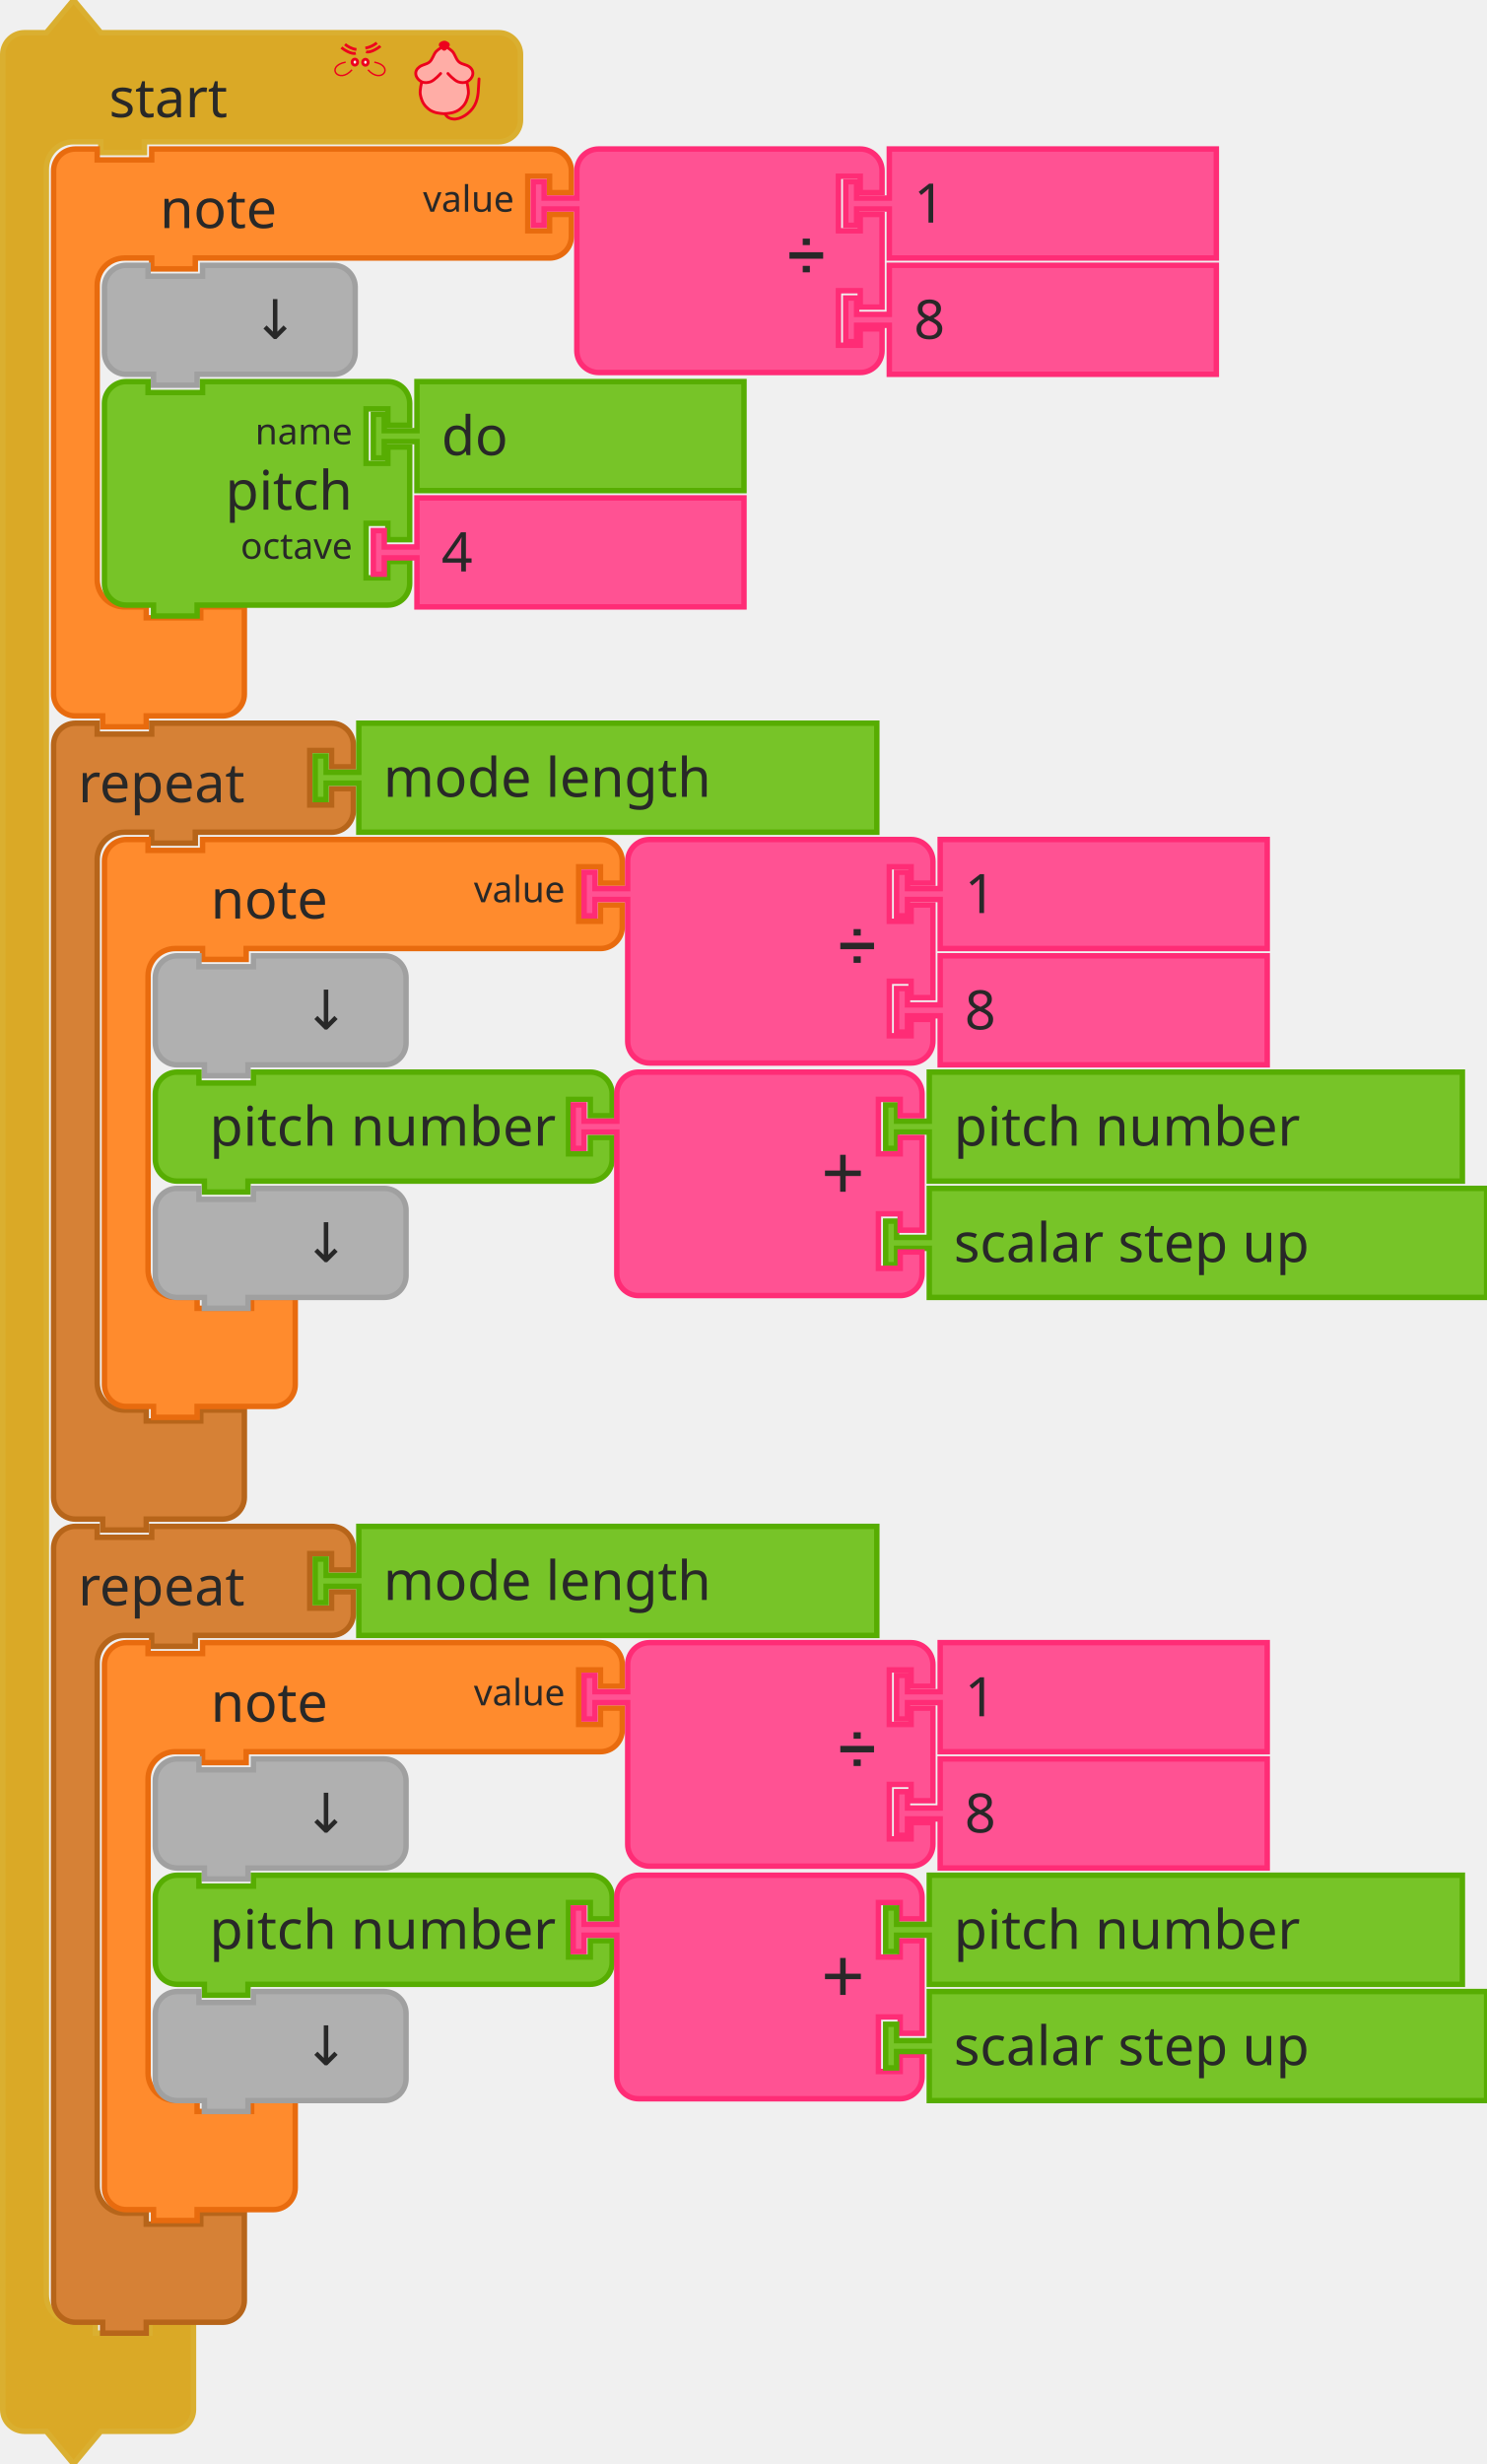
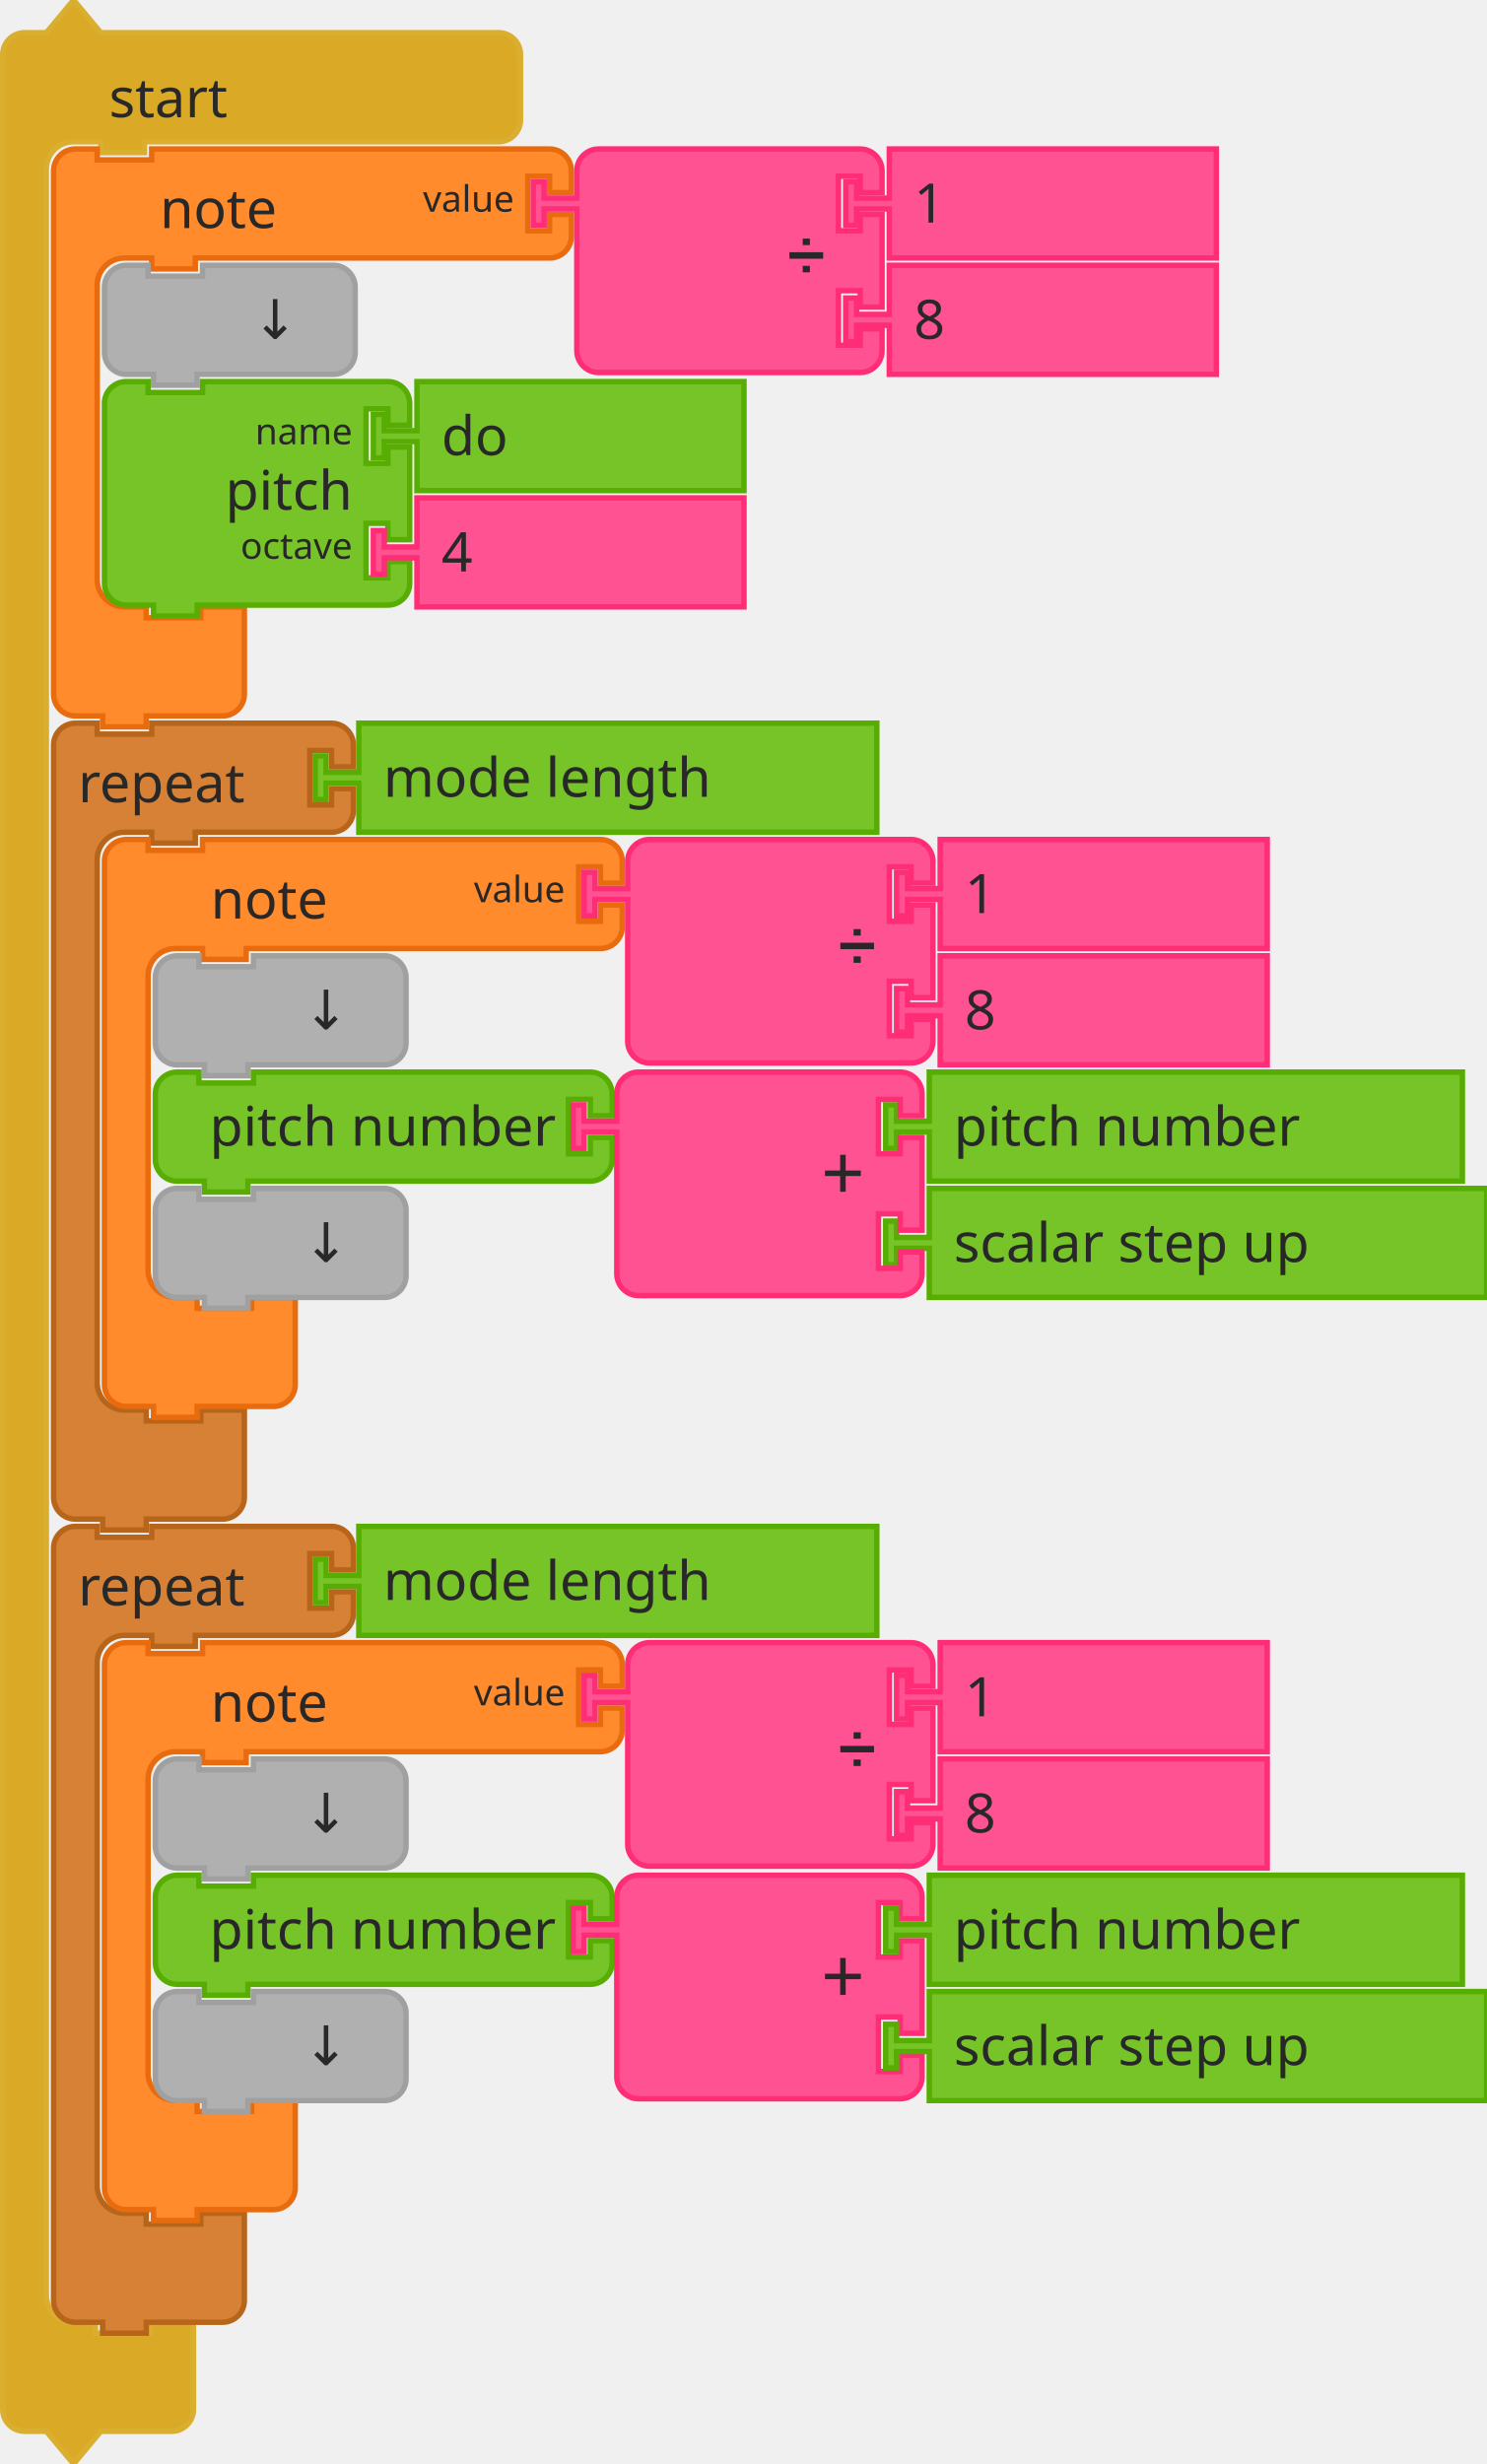
<svg xmlns="http://www.w3.org/2000/svg" width="409" height="678" version="1.1" id="svg9193">
  <defs id="defs9197" />
  <rect id="backgroundrect" width="100%" height="100%" x="0" y="0" fill="none" stroke="none" />
  <g class="currentLayer" style="" id="g9191">
    <g id="svg_1" class="">
      <g id="svg_2">
        <g transform="translate(218,1) scale(1.5) " id="svg_3">
          <path d="m-144.833,13.333 L-144.833,9.333 A4,4 90 0 1 -140.833,5.333 L-136.833,5.333 L-131.833,-0.667 L-126.833,5.333 L-117.833,5.333 L-57.833,5.333 L-53.833,5.333 A4,4 90 0 1 -49.833,9.333 L-49.833,13.333 L-49.833,17.333 L-49.833,21.333 A4,4 90 0 1 -53.833,25.333 L-57.833,25.333 L-117.833,25.333 L-118.833,25.333 L-118.833,27.333 L-126.833,27.333 L-126.833,25.333 L-127.833,25.333 L-131.833,25.333 A5,5 90 0 0 -136.833,30.333 L-136.833,34.333 L-136.833,38.333 L-136.833,416.333 L-136.833,420.333 A5,5 90 0 0 -131.833,425.333 L-127.833,425.333 L-127.833,427.333 L-117.833,427.333 L-117.833,425.333 L-109.833,425.333 L-109.833,431.333 L-109.833,437.333 L-109.833,441.333 A4,4 90 0 1 -113.833,445.333 L-117.833,445.333 L-126.833,445.333 L-131.833,451.333 L-136.833,445.333 L-140.833,445.333 A4,4 90 0 1 -144.833,441.333 L-144.833,437.333 z" style="fill:#DAA926;fill-opacity:1;stroke:#DAAF30;stroke-width:1;stroke-linecap:round;stroke-opacity:1;" id="svg_4" />
          <text style="font-size:10px;fill:#282828;font-family:sans-serif;text-anchor:start" id="svg_5" y="-1.167" x="-145.333">
            <tspan x="-125.333" y="20.833" id="svg_6">start</tspan>
          </text>
        </g>
      </g>
-       <g transform="translate(328,13) scale(0.4) " id="svg_14">
-         <g style="fill:#ffada6;stroke:#ed001d;stroke-width:2;stroke-miterlimit:4;stroke-dasharray:none" id="g3586">
-           <path style="fill:#ffada6;stroke:none;stroke-width:1px;stroke-linecap:butt;stroke-linejoin:miter;stroke-opacity:1" id="path4725" d="m-513.812,1.5 c0,0 -1.255,-1 -2,-1 c-1.491,0 -2.946,0.946 -4,2 c-1.581,1.581 -1.693,4.186 -3,6 c-0.827,1.147 -1.853,2.173 -3,3 c-1.814,1.307 -4.419,1.419 -6,3 c-1.054,1.054 -2,2.509 -2,4 c0,1.491 1.177,3.54 2,4 c2.595,1.45 0.837,0.649 2,2 c0,0 -1.04,3.301 -1,5 c0.065,2.748 2,7 2,8 c0,1 3.622,4.469 6,6 c2.395,1.542 5.324,2.059 8.165,2.258 c3.066,0.215 5.976,-0.356 8.67,-1.835 c1.653,-0.907 3.02,-1.925 4.165,-3.423 c1.631,-2.136 3.31,-4.403 4,-7 c0.428,-1.611 0.204,-3.346 0,-5 c-0.168,-1.364 -1.272,-2.653 -1,-4 c0.33,-1.634 2.32,-2.478 3,-4 c0.694,-1.552 1.688,-3.446 1,-5 c-0.786,-1.777 -3.358,-1.961 -5,-3 c-1.016,-0.643 -2.106,-1.197 -3,-2 c-1.936,-1.74 -3.442,-3.914 -5,-6 c-0.719,-0.963 -1.045,-2.27 -2,-3 c-0.838,-0.64 -1.974,-1.242 -3,-1 c-0.459,0.108 -1,1 -1,1 " />
-           <path d="m-498.79,23.782 c0,0 1.464,5.739 1.001,8.584 c-0.503,3.094 -1.734,6.32 -4.004,8.584 c-2.062,2.056 -3.207,2.828 -6.007,3.815 c-1.29,0.455 -4.974,0.954 -6.514,0.954 c-1.541,0 -5.224,-0.499 -6.514,-0.954 c-2.799,-0.987 -3.945,-1.759 -6.007,-3.815 c-2.271,-2.264 -3.501,-5.49 -4.004,-8.584 c-0.463,-2.845 1.001,-8.584 1.001,-8.584 M-516.824,18.059 c0,0 -4.122,4.706 -7.008,5.723 c-1.878,0.662 -4.202,0.826 -6.007,0 c-1.926,-0.882 -3.584,-2.773 -4.004,-4.769 c-0.478,-2.269 0.559,-4.124 2.47,-5.529 c2.067,-1.52 4.598,-1.663 6.539,-3.055 c2.515,-1.804 2.912,-5.39 5.005,-7.63 c1.421,-1.521 5.513,-3.815 5.513,-3.815 c0,0 4.092,2.294 5.513,3.815 c2.093,2.24 2.49,5.826 5.005,7.63 c1.941,1.392 4.539,1.466 6.606,2.927 c1.937,1.37 2.882,3.387 2.404,5.656 c-0.421,1.996 -2.079,3.887 -4.004,4.769 c-1.805,0.826 -4.129,0.662 -6.007,0 c-2.885,-1.017 -7.008,-5.723 -7.008,-5.723 " id="path4505-6" style="fill:none;stroke:#ed001d;stroke-width:1.954;stroke-linecap:round;stroke-linejoin:miter;stroke-miterlimit:4;stroke-dasharray:none;stroke-opacity:1" />
-           <g id="g4565" style="fill:none;stroke:#ed001d;stroke-opacity:1">
-             <g id="g4553" style="fill:none;stroke:#ed001d;stroke-opacity:1">
-               <path d="M-575.228,4.139 C-578.423,5.028 -583.624,1.5 -585.103,0.211 " id="path3411-7" style="fill:none;fill-rule:evenodd;stroke:#ed001d;stroke-width:1.932;stroke-linecap:butt;stroke-linejoin:miter;stroke-miterlimit:4;stroke-dasharray:none;stroke-opacity:1" />
-               <path d="M-574.76,1.53 C-578.101,1.099 -580.931,-0.639 -582.634,-2.033 " id="path3413-5" style="fill:none;fill-rule:evenodd;stroke:#ed001d;stroke-width:1.932;stroke-linecap:butt;stroke-linejoin:miter;stroke-miterlimit:4;stroke-dasharray:none;stroke-opacity:1" />
-             </g>
-             <g id="g4557" style="fill:none;stroke:#ed001d;stroke-opacity:1">
-               <path d="m-568.146,3.139 c3.195,0.889 8.396,-2.64 9.874,-3.929 " id="path3411-3" style="fill:none;fill-rule:evenodd;stroke:#ed001d;stroke-width:1.932;stroke-linecap:butt;stroke-linejoin:miter;stroke-miterlimit:4;stroke-dasharray:none;stroke-opacity:1" />
-               <path d="m-568.614,0.53 c3.341,-0.431 6.171,-2.168 7.873,-3.563 " id="path3413-56" style="fill:none;fill-rule:evenodd;stroke:#ed001d;stroke-width:1.932;stroke-linecap:butt;stroke-linejoin:miter;stroke-miterlimit:4;stroke-dasharray:none;stroke-opacity:1" />
-             </g>
-           </g>
-           <g id="g4636" style="fill:#ffffff;stroke:#ed001d;stroke-opacity:1;fill-opacity:0.941">
-             <ellipse cx="-575.837" cy="10.238" id="circle3409-2" rx="1.885" ry="2.067" style="fill:#ffffff;fill-rule:evenodd;stroke:#ed001d;stroke-width:2;stroke-linecap:butt;stroke-linejoin:miter;stroke-miterlimit:4;stroke-dasharray:none;stroke-opacity:1;fill-opacity:0.941" />
-             <ellipse cx="-568.593" cy="10.324" id="ellipse4229-9" rx="1.885" ry="2.067" style="fill:#ffffff;fill-rule:evenodd;stroke:#ed001d;stroke-width:2;stroke-linecap:butt;stroke-linejoin:miter;stroke-miterlimit:4;stroke-dasharray:none;stroke-opacity:1;fill-opacity:0.941" />
-           </g>
-           <g id="g4632" style="fill:none;stroke:#ed001d;stroke-opacity:1">
-             <path d="m-582.187,10.25 c-14.34,2.75 -4.81,15.672 4.375,5.25 " id="path4303-1" style="fill:none;fill-rule:evenodd;stroke:#ed001d;stroke-width:1px;stroke-linecap:butt;stroke-linejoin:miter;stroke-miterlimit:4;stroke-dasharray:none;stroke-opacity:1" />
-             <path d="m-562.437,10.25 c14.34,2.75 4.81,15.672 -4.375,5.25 " id="path4303-1-2" style="fill:none;fill-rule:evenodd;stroke:#ed001d;stroke-width:1px;stroke-linecap:butt;stroke-linejoin:miter;stroke-miterlimit:4;stroke-dasharray:none;stroke-opacity:1" />
-           </g>
-           <path d="m-511.872,-1.016 c-1.385,1.314 -1.986,2.379 -2.46,2.379 c-0.663,0 -1.273,-1.065 -2.46,-2.379 c-0.973,-1.077 1.101,-2.379 2.46,-2.379 c1.359,0 3.533,1.361 2.46,2.379 z" id="path4227-7" style="fill:#ed001d;fill-rule:evenodd;stroke:#ed001d;stroke-width:2.164;stroke-linecap:butt;stroke-linejoin:miter;stroke-miterlimit:4;stroke-dasharray:none;stroke-opacity:1;fill-opacity:1" />
-           <path style="fill:none;stroke:#ed001d;stroke-width:1.954;stroke-linecap:round;stroke-linejoin:miter;stroke-miterlimit:4;stroke-dasharray:none;stroke-opacity:1" id="path4653" d="m-513.698,45.711 c0,0 0.723,3.124 5.5,3.67 c4.777,0.546 11.785,-3.779 14.788,-9.501 c3.003,-5.723 2.403,-11.491 3.003,-18.121 " />
-         </g>
-       </g>
    </g>
    <g id="svg_15" class="">
      <g id="svg_16">
        <g transform="translate(232,42) scale(1.5) " id="svg_17">
          <path d="m-144.833,7.333 L-144.833,3.333 A4,4 90 0 1 -140.833,-0.667 L-136.833,-0.667 L-136.833,1.333 L-126.833,1.333 L-126.833,-0.667 L-117.833,-0.667 L-57.833,-0.667 L-53.833,-0.667 A4,4 90 0 1 -49.833,3.333 L-49.833,7.333 L-53.833,7.333 L-53.833,4.333 L-57.833,4.333 L-57.833,14.333 L-53.833,14.333 L-53.833,11.333 L-49.833,11.333 L-49.833,15.333 A4,4 90 0 1 -53.833,19.333 L-57.833,19.333 L-117.833,19.333 L-118.833,19.333 L-118.833,21.333 L-126.833,21.333 L-126.833,19.333 L-127.833,19.333 L-131.833,19.333 A5,5 90 0 0 -136.833,24.333 L-136.833,28.333 L-136.833,32.333 L-136.833,74.333 L-136.833,78.333 A5,5 90 0 0 -131.833,83.333 L-127.833,83.333 L-127.833,85.333 L-117.833,85.333 L-117.833,83.333 L-109.833,83.333 L-109.833,89.333 L-109.833,95.333 L-109.833,99.333 A4,4 90 0 1 -113.833,103.333 L-117.833,103.333 L-126.833,103.333 L-127.833,103.333 L-127.833,105.333 L-135.833,105.333 L-135.833,103.333 L-136.833,103.333 L-140.833,103.333 A4,4 90 0 1 -144.833,99.333 L-144.833,95.333 z" style="fill:#FF8B2D;fill-opacity:1;stroke:#E86B0E;stroke-width:1;stroke-linecap:round;stroke-opacity:1;" id="svg_18" />
          <text style="font-size:10px;fill:#282828;font-family:sans-serif;text-anchor:start" id="svg_19" y="-1.167" x="-145.333">
            <tspan x="-125.333" y="13.833" id="svg_20">note</tspan>
          </text>
          <text style="font-size:6.667px;fill:#282828;font-family:sans-serif;text-anchor:end" id="svg_21" y="-1.167" x="-145.333">
            <tspan x="-60.333" y="10.833" id="svg_22">value</tspan>
          </text>
        </g>
      </g>
    </g>
    <g id="svg_30" class="">
      <g transform="translate(364,42) scale(1.5) " id="svg_31">
        <path d="m-136.833,7.333 L-136.833,3.333 A4,4 90 0 1 -132.833,-0.667 L-128.833,-0.667 L-118.833,-0.667 L-88.833,-0.667 L-84.833,-0.667 A4,4 90 0 1 -80.833,3.333 L-80.833,7.333 L-84.833,7.333 L-84.833,4.333 L-88.833,4.333 L-88.833,14.333 L-84.833,14.333 L-84.833,11.333 L-80.833,11.333 L-80.833,28.333 L-84.833,28.333 L-84.833,25.333 L-88.833,25.333 L-88.833,35.333 L-84.833,35.333 L-84.833,32.333 L-80.833,32.333 L-80.833,36.333 A4,4 90 0 1 -84.833,40.333 L-88.833,40.333 L-118.833,40.333 L-128.833,40.333 L-132.833,40.333 A4,4 90 0 1 -136.833,36.333 L-136.833,32.333 L-136.833,11.333 L-136.833,10.333 L-142.833,10.333 L-142.833,13.333 L-144.833,13.333 L-144.833,5.333 L-142.833,5.333 L-142.833,8.333 L-136.833,8.333 L-136.833,7.333 z" style="fill:#FF5293;fill-opacity:1;stroke:#FF2C76;stroke-width:1;stroke-linecap:round;stroke-opacity:1;" id="svg_32" />
        <text style="font-size:9px;fill:#282828;font-family:sans-serif;text-anchor:end" id="svg_33" y="-1.167" x="-145.333">
          <tspan x="-91.333" y="21.833" id="svg_34">➗</tspan>
        </text>
        <text style="font-size:6px;fill:#282828;font-family:sans-serif;text-anchor:end" id="svg_35" y="-1.167" x="-145.333" />
        <text style="font-size:6px;fill:#282828;font-family:sans-serif;text-anchor:end" id="svg_37" y="-1.167" x="-145.333" />
      </g>
    </g>
    <g id="svg_39" class="">
      <g transform="translate(450,42) scale(1.5) " id="svg_40">
        <path d="m-136.833,-0.667 L-76.833,-0.667 L-76.833,19.333 L-136.833,19.333 L-136.833,11.333 L-136.833,10.333 L-142.833,10.333 L-142.833,13.333 L-144.833,13.333 L-144.833,5.333 L-142.833,5.333 L-142.833,8.333 L-136.833,8.333 L-136.833,7.333 z" style="fill:#FF5293;fill-opacity:1;stroke:#FF2C76;stroke-width:1;stroke-linecap:round;stroke-opacity:1;" id="svg_41" />
        <text style="font-size:10px;fill:#282828;font-family:sans-serif;text-anchor:start" id="svg_42" y="-1.167" x="-145.333">
          <tspan x="-132.333" y="12.833" id="svg_43">1</tspan>
        </text>
      </g>
    </g>
    <g id="svg_44" class="">
      <g transform="translate(450,74) scale(1.5) " id="svg_45">
        <path d="m-136.833,-0.667 L-76.833,-0.667 L-76.833,19.333 L-136.833,19.333 L-136.833,11.333 L-136.833,10.333 L-142.833,10.333 L-142.833,13.333 L-144.833,13.333 L-144.833,5.333 L-142.833,5.333 L-142.833,8.333 L-136.833,8.333 L-136.833,7.333 z" style="fill:#FF5293;fill-opacity:1;stroke:#FF2C76;stroke-width:1;stroke-linecap:round;stroke-opacity:1;" id="svg_46" />
        <text style="font-size:10px;fill:#282828;font-family:sans-serif;text-anchor:start" id="svg_47" y="-1.167" x="-145.333">
          <tspan x="-132.333" y="12.833" id="svg_48">8</tspan>
        </text>
      </g>
    </g>
    <g id="svg_49" class="">
      <g transform="translate(246,74) scale(1.5) " id="svg_50">
        <path d="m-144.833,7.333 L-144.833,3.333 A4,4 90 0 1 -140.833,-0.667 L-136.833,-0.667 L-136.833,1.333 L-126.833,1.333 L-126.833,-0.667 L-106.833,-0.667 L-102.833,-0.667 A4,4 90 0 1 -98.833,3.333 L-98.833,7.333 L-98.833,11.333 L-98.833,15.333 A4,4 90 0 1 -102.833,19.333 L-106.833,19.333 L-126.833,19.333 L-127.833,19.333 L-127.833,21.333 L-135.833,21.333 L-135.833,19.333 L-136.833,19.333 L-140.833,19.333 A4,4 90 0 1 -144.833,15.333 L-144.833,11.333 z" style="fill:#B0B0B0;fill-opacity:1;stroke:#A0A0A0;stroke-width:1;stroke-linecap:round;stroke-opacity:1;" id="svg_51" />
        <text style="font-size:10px;fill:#282828;font-family:sans-serif;text-anchor:end" id="svg_52" y="-1.167" x="-145.333">
          <tspan x="-109.333" y="12.833" id="svg_53">↓</tspan>
        </text>
      </g>
    </g>
    <g id="svg_54" class="">
      <g transform="translate(246,106) scale(1.5) " id="svg_55">
        <path d="m-144.833,7.333 L-144.833,3.333 A4,4 90 0 1 -140.833,-0.667 L-136.833,-0.667 L-136.833,1.333 L-126.833,1.333 L-126.833,-0.667 L-96.833,-0.667 L-92.833,-0.667 A4,4 90 0 1 -88.833,3.333 L-88.833,7.333 L-92.833,7.333 L-92.833,4.333 L-96.833,4.333 L-96.833,14.333 L-92.833,14.333 L-92.833,11.333 L-88.833,11.333 L-88.833,28.333 L-92.833,28.333 L-92.833,25.333 L-96.833,25.333 L-96.833,35.333 L-92.833,35.333 L-92.833,32.333 L-88.833,32.333 L-88.833,36.333 A4,4 90 0 1 -92.833,40.333 L-96.833,40.333 L-126.833,40.333 L-127.833,40.333 L-127.833,42.333 L-135.833,42.333 L-135.833,40.333 L-136.833,40.333 L-140.833,40.333 A4,4 90 0 1 -144.833,36.333 L-144.833,32.333 L-144.833,11.333 L-144.833,7.333 z" style="fill:#77C428;fill-opacity:1;stroke:#57AD02;stroke-width:1;stroke-linecap:round;stroke-opacity:1;" id="svg_56" />
        <text style="font-size:10px;fill:#282828;font-family:sans-serif;text-anchor:end" id="svg_57" y="-1.167" x="-145.333">
          <tspan x="-99.333" y="22.833" id="svg_58">pitch</tspan>
        </text>
        <text style="font-size:6.667px;fill:#282828;font-family:sans-serif;text-anchor:end" id="svg_59" y="-1.167" x="-145.333">
          <tspan x="-99.333" y="10.833" id="svg_60">name</tspan>
        </text>
        <text style="font-size:6.667px;fill:#282828;font-family:sans-serif;text-anchor:end" id="svg_61" y="-1.167" x="-145.333">
          <tspan x="-99.333" y="31.833" id="svg_62">octave</tspan>
        </text>
      </g>
    </g>
    <g id="svg_63" class="">
      <g transform="translate(320,106) scale(1.5) " id="svg_64">
        <path d="m-136.833,-0.667 L-76.833,-0.667 L-76.833,19.333 L-136.833,19.333 L-136.833,11.333 L-136.833,10.333 L-142.833,10.333 L-142.833,13.333 L-144.833,13.333 L-144.833,5.333 L-142.833,5.333 L-142.833,8.333 L-136.833,8.333 L-136.833,7.333 z" style="fill:#77C428;fill-opacity:1;stroke:#57AD02;stroke-width:1;stroke-linecap:round;stroke-opacity:1;" id="svg_65" />
        <text style="font-size:10px;fill:#282828;font-family:sans-serif;text-anchor:start" id="svg_66" y="-1.167" x="-145.333">
          <tspan x="-132.333" y="12.833" id="svg_67">do</tspan>
        </text>
      </g>
    </g>
    <g id="svg_68" class="">
      <g transform="translate(320,138) scale(1.5) " id="svg_69">
        <path d="m-136.833,-0.667 L-76.833,-0.667 L-76.833,19.333 L-136.833,19.333 L-136.833,11.333 L-136.833,10.333 L-142.833,10.333 L-142.833,13.333 L-144.833,13.333 L-144.833,5.333 L-142.833,5.333 L-142.833,8.333 L-136.833,8.333 L-136.833,7.333 z" style="fill:#FF5293;fill-opacity:1;stroke:#FF2C76;stroke-width:1;stroke-linecap:round;stroke-opacity:1;" id="svg_70" />
        <text style="font-size:10px;fill:#282828;font-family:sans-serif;text-anchor:start" id="svg_71" y="-1.167" x="-145.333">
          <tspan x="-132.333" y="12.833" id="svg_72">4</tspan>
        </text>
      </g>
    </g>
    <g id="svg_73" class="">
      <g transform="translate(232,200) scale(1.5) " id="svg_74">
        <path d="m-144.833,7.333 L-144.833,3.333 A4,4 90 0 1 -140.833,-0.667 L-136.833,-0.667 L-136.833,1.333 L-126.833,1.333 L-126.833,-0.667 L-117.833,-0.667 L-97.833,-0.667 L-93.833,-0.667 A4,4 90 0 1 -89.833,3.333 L-89.833,7.333 L-93.833,7.333 L-93.833,4.333 L-97.833,4.333 L-97.833,14.333 L-93.833,14.333 L-93.833,11.333 L-89.833,11.333 L-89.833,15.333 A4,4 90 0 1 -93.833,19.333 L-97.833,19.333 L-117.833,19.333 L-118.833,19.333 L-118.833,21.333 L-126.833,21.333 L-126.833,19.333 L-127.833,19.333 L-131.833,19.333 A5,5 90 0 0 -136.833,24.333 L-136.833,28.333 L-136.833,32.333 L-136.833,116.333 L-136.833,120.333 A5,5 90 0 0 -131.833,125.333 L-127.833,125.333 L-127.833,127.333 L-117.833,127.333 L-117.833,125.333 L-109.833,125.333 L-109.833,131.333 L-109.833,137.333 L-109.833,141.333 A4,4 90 0 1 -113.833,145.333 L-117.833,145.333 L-126.833,145.333 L-127.833,145.333 L-127.833,147.333 L-135.833,147.333 L-135.833,145.333 L-136.833,145.333 L-140.833,145.333 A4,4 90 0 1 -144.833,141.333 L-144.833,137.333 z" style="fill:#D68136;fill-opacity:1;stroke:#B7651A;stroke-width:1;stroke-linecap:round;stroke-opacity:1;" id="svg_75" />
        <text style="font-size:10px;fill:#282828;font-family:sans-serif;text-anchor:start" id="svg_76" y="-1.167" x="-145.333">
          <tspan x="-140.333" y="13.833" id="svg_77">repeat</tspan>
        </text>
        <text style="font-size:6.667px;fill:#282828;font-family:sans-serif;text-anchor:end" id="svg_78" y="-1.167" x="-145.333" />
      </g>
    </g>
    <g id="svg_80" class="">
      <g id="svg_81">
        <g transform="translate(246,232) scale(1.5) " id="svg_82">
          <path d="m-144.833,7.333 L-144.833,3.333 A4,4 90 0 1 -140.833,-0.667 L-136.833,-0.667 L-136.833,1.333 L-126.833,1.333 L-126.833,-0.667 L-117.833,-0.667 L-57.833,-0.667 L-53.833,-0.667 A4,4 90 0 1 -49.833,3.333 L-49.833,7.333 L-53.833,7.333 L-53.833,4.333 L-57.833,4.333 L-57.833,14.333 L-53.833,14.333 L-53.833,11.333 L-49.833,11.333 L-49.833,15.333 A4,4 90 0 1 -53.833,19.333 L-57.833,19.333 L-117.833,19.333 L-118.833,19.333 L-118.833,21.333 L-126.833,21.333 L-126.833,19.333 L-127.833,19.333 L-131.833,19.333 A5,5 90 0 0 -136.833,24.333 L-136.833,28.333 L-136.833,32.333 L-136.833,74.333 L-136.833,78.333 A5,5 90 0 0 -131.833,83.333 L-127.833,83.333 L-127.833,85.333 L-117.833,85.333 L-117.833,83.333 L-109.833,83.333 L-109.833,89.333 L-109.833,95.333 L-109.833,99.333 A4,4 90 0 1 -113.833,103.333 L-117.833,103.333 L-126.833,103.333 L-127.833,103.333 L-127.833,105.333 L-135.833,105.333 L-135.833,103.333 L-136.833,103.333 L-140.833,103.333 A4,4 90 0 1 -144.833,99.333 L-144.833,95.333 z" style="fill:#FF8B2D;fill-opacity:1;stroke:#E86B0E;stroke-width:1;stroke-linecap:round;stroke-opacity:1;" id="svg_83" />
          <text style="font-size:10px;fill:#282828;font-family:sans-serif;text-anchor:start" id="svg_84" y="-1.167" x="-145.333">
            <tspan x="-125.333" y="13.833" id="svg_85">note</tspan>
          </text>
          <text style="font-size:6.667px;fill:#282828;font-family:sans-serif;text-anchor:end" id="svg_86" y="-1.167" x="-145.333">
            <tspan x="-60.333" y="10.833" id="svg_87">value</tspan>
          </text>
        </g>
      </g>
    </g>
    <g id="svg_95" class="">
      <g transform="translate(378,232) scale(1.5) " id="svg_96">
        <path d="m-136.833,7.333 L-136.833,3.333 A4,4 90 0 1 -132.833,-0.667 L-128.833,-0.667 L-118.833,-0.667 L-88.833,-0.667 L-84.833,-0.667 A4,4 90 0 1 -80.833,3.333 L-80.833,7.333 L-84.833,7.333 L-84.833,4.333 L-88.833,4.333 L-88.833,14.333 L-84.833,14.333 L-84.833,11.333 L-80.833,11.333 L-80.833,28.333 L-84.833,28.333 L-84.833,25.333 L-88.833,25.333 L-88.833,35.333 L-84.833,35.333 L-84.833,32.333 L-80.833,32.333 L-80.833,36.333 A4,4 90 0 1 -84.833,40.333 L-88.833,40.333 L-118.833,40.333 L-128.833,40.333 L-132.833,40.333 A4,4 90 0 1 -136.833,36.333 L-136.833,32.333 L-136.833,11.333 L-136.833,10.333 L-142.833,10.333 L-142.833,13.333 L-144.833,13.333 L-144.833,5.333 L-142.833,5.333 L-142.833,8.333 L-136.833,8.333 L-136.833,7.333 z" style="fill:#FF5293;fill-opacity:1;stroke:#FF2C76;stroke-width:1;stroke-linecap:round;stroke-opacity:1;" id="svg_97" />
        <text style="font-size:9px;fill:#282828;font-family:sans-serif;text-anchor:end" id="svg_98" y="-1.167" x="-145.333">
          <tspan x="-91.333" y="21.833" id="svg_99">➗</tspan>
        </text>
        <text style="font-size:6px;fill:#282828;font-family:sans-serif;text-anchor:end" id="svg_100" y="-1.167" x="-145.333" />
        <text style="font-size:6px;fill:#282828;font-family:sans-serif;text-anchor:end" id="svg_102" y="-1.167" x="-145.333" />
      </g>
    </g>
    <g id="svg_104" class="">
      <g transform="translate(464,232) scale(1.5) " id="svg_105">
        <path d="m-136.833,-0.667 L-76.833,-0.667 L-76.833,19.333 L-136.833,19.333 L-136.833,11.333 L-136.833,10.333 L-142.833,10.333 L-142.833,13.333 L-144.833,13.333 L-144.833,5.333 L-142.833,5.333 L-142.833,8.333 L-136.833,8.333 L-136.833,7.333 z" style="fill:#FF5293;fill-opacity:1;stroke:#FF2C76;stroke-width:1;stroke-linecap:round;stroke-opacity:1;" id="svg_106" />
        <text style="font-size:10px;fill:#282828;font-family:sans-serif;text-anchor:start" id="svg_107" y="-1.167" x="-145.333">
          <tspan x="-132.333" y="12.833" id="svg_108">1</tspan>
        </text>
      </g>
    </g>
    <g id="svg_109" class="">
      <g transform="translate(464,264) scale(1.5) " id="svg_110">
        <path d="m-136.833,-0.667 L-76.833,-0.667 L-76.833,19.333 L-136.833,19.333 L-136.833,11.333 L-136.833,10.333 L-142.833,10.333 L-142.833,13.333 L-144.833,13.333 L-144.833,5.333 L-142.833,5.333 L-142.833,8.333 L-136.833,8.333 L-136.833,7.333 z" style="fill:#FF5293;fill-opacity:1;stroke:#FF2C76;stroke-width:1;stroke-linecap:round;stroke-opacity:1;" id="svg_111" />
        <text style="font-size:10px;fill:#282828;font-family:sans-serif;text-anchor:start" id="svg_112" y="-1.167" x="-145.333">
          <tspan x="-132.333" y="12.833" id="svg_113">8</tspan>
        </text>
      </g>
    </g>
    <g id="svg_114" class="">
      <g transform="translate(260,264) scale(1.5) " id="svg_115">
        <path d="m-144.833,7.333 L-144.833,3.333 A4,4 90 0 1 -140.833,-0.667 L-136.833,-0.667 L-136.833,1.333 L-126.833,1.333 L-126.833,-0.667 L-106.833,-0.667 L-102.833,-0.667 A4,4 90 0 1 -98.833,3.333 L-98.833,7.333 L-98.833,11.333 L-98.833,15.333 A4,4 90 0 1 -102.833,19.333 L-106.833,19.333 L-126.833,19.333 L-127.833,19.333 L-127.833,21.333 L-135.833,21.333 L-135.833,19.333 L-136.833,19.333 L-140.833,19.333 A4,4 90 0 1 -144.833,15.333 L-144.833,11.333 z" style="fill:#B0B0B0;fill-opacity:1;stroke:#A0A0A0;stroke-width:1;stroke-linecap:round;stroke-opacity:1;" id="svg_116" />
        <text style="font-size:10px;fill:#282828;font-family:sans-serif;text-anchor:end" id="svg_117" y="-1.167" x="-145.333">
          <tspan x="-109.333" y="12.833" id="svg_118">↓</tspan>
        </text>
      </g>
    </g>
    <g id="svg_119" class="">
      <g transform="translate(304,200) scale(1.5) " id="svg_120">
        <path d="m-136.833,-0.667 L-41.794,-0.667 L-41.794,19.333 L-136.833,19.333 L-136.833,11.333 L-136.833,10.333 L-142.833,10.333 L-142.833,13.333 L-144.833,13.333 L-144.833,5.333 L-142.833,5.333 L-142.833,8.333 L-136.833,8.333 L-136.833,7.333 z" style="fill:#77C428;fill-opacity:1;stroke:#57AD02;stroke-width:1;stroke-linecap:round;stroke-opacity:1;" id="svg_121" />
        <text style="font-size:10px;fill:#282828;font-family:sans-serif;text-anchor:start" id="svg_122" y="-1.167" x="-145.333">
          <tspan x="-132.333" y="12.833" id="svg_123">mode length</tspan>
        </text>
      </g>
    </g>
    <g id="svg_124" class="">
      <g transform="translate(260,296) scale(1.5) " id="svg_125">
        <path d="m-144.833,7.333 L-144.833,3.333 A4,4 90 0 1 -140.833,-0.667 L-136.833,-0.667 L-136.833,1.333 L-126.833,1.333 L-126.833,-0.667 L-69.026,-0.667 L-65.026,-0.667 A4,4 90 0 1 -61.026,3.333 L-61.026,7.333 L-65.026,7.333 L-65.026,4.333 L-69.026,4.333 L-69.026,14.333 L-65.026,14.333 L-65.026,11.333 L-61.026,11.333 L-61.026,15.333 A4,4 90 0 1 -65.026,19.333 L-69.026,19.333 L-126.833,19.333 L-127.833,19.333 L-127.833,21.333 L-135.833,21.333 L-135.833,19.333 L-136.833,19.333 L-140.833,19.333 A4,4 90 0 1 -144.833,15.333 L-144.833,11.333 L-144.833,7.333 z" style="fill:#77C428;fill-opacity:1;stroke:#57AD02;stroke-width:1;stroke-linecap:round;stroke-opacity:1;" id="svg_126" />
        <text style="font-size:10px;fill:#282828;font-family:sans-serif;text-anchor:end" id="svg_127" y="-1.167" x="-145.333">
          <tspan x="-71.333" y="12.833" id="svg_128">pitch number</tspan>
        </text>
        <text style="font-size:6.667px;fill:#282828;font-family:sans-serif;text-anchor:end" id="svg_129" y="-1.167" x="-145.333" />
      </g>
    </g>
    <g id="svg_131" class="">
      <g transform="translate(461,296) scale(1.5) " id="svg_132">
        <path d="m-136.833,-0.667 L-39.026,-0.667 L-39.026,19.333 L-136.833,19.333 L-136.833,11.333 L-136.833,10.333 L-142.833,10.333 L-142.833,13.333 L-144.833,13.333 L-144.833,5.333 L-142.833,5.333 L-142.833,8.333 L-136.833,8.333 L-136.833,7.333 z" style="fill:#77C428;fill-opacity:1;stroke:#57AD02;stroke-width:1;stroke-linecap:round;stroke-opacity:1;" id="svg_133" />
        <text style="font-size:10px;fill:#282828;font-family:sans-serif;text-anchor:start" id="svg_134" y="-1.167" x="-145.333">
          <tspan x="-132.333" y="12.833" id="svg_135">pitch number</tspan>
        </text>
      </g>
    </g>
    <g id="svg_136" class="">
      <g transform="translate(461,328) scale(1.5) " id="svg_137">
        <path d="m-136.833,-0.667 L-34.577,-0.667 L-34.577,19.333 L-136.833,19.333 L-136.833,11.333 L-136.833,10.333 L-142.833,10.333 L-142.833,13.333 L-144.833,13.333 L-144.833,5.333 L-142.833,5.333 L-142.833,8.333 L-136.833,8.333 L-136.833,7.333 z" style="fill:#77C428;fill-opacity:1;stroke:#57AD02;stroke-width:1;stroke-linecap:round;stroke-opacity:1;" id="svg_138" />
        <text style="font-size:10px;fill:#282828;font-family:sans-serif;text-anchor:start" id="svg_139" y="-1.167" x="-145.333">
          <tspan x="-132.333" y="12.833" id="svg_140">scalar step up</tspan>
        </text>
      </g>
    </g>
    <g id="svg_141" class="">
      <g transform="translate(375,296) scale(1.5) " id="svg_142">
        <path d="m-136.833,7.333 L-136.833,3.333 A4,4 90 0 1 -132.833,-0.667 L-128.833,-0.667 L-118.833,-0.667 L-88.833,-0.667 L-84.833,-0.667 A4,4 90 0 1 -80.833,3.333 L-80.833,7.333 L-84.833,7.333 L-84.833,4.333 L-88.833,4.333 L-88.833,14.333 L-84.833,14.333 L-84.833,11.333 L-80.833,11.333 L-80.833,28.333 L-84.833,28.333 L-84.833,25.333 L-88.833,25.333 L-88.833,35.333 L-84.833,35.333 L-84.833,32.333 L-80.833,32.333 L-80.833,36.333 A4,4 90 0 1 -84.833,40.333 L-88.833,40.333 L-118.833,40.333 L-128.833,40.333 L-132.833,40.333 A4,4 90 0 1 -136.833,36.333 L-136.833,32.333 L-136.833,11.333 L-136.833,10.333 L-142.833,10.333 L-142.833,13.333 L-144.833,13.333 L-144.833,5.333 L-142.833,5.333 L-142.833,8.333 L-136.833,8.333 L-136.833,7.333 z" style="fill:#FF5293;fill-opacity:1;stroke:#FF2C76;stroke-width:1;stroke-linecap:round;stroke-opacity:1;" id="svg_143" />
        <text style="font-size:14px;fill:#282828;font-family:sans-serif;text-anchor:end" id="svg_144" y="-1.167" x="-145.333">
          <tspan x="-91.333" y="22.833" id="svg_145">+</tspan>
        </text>
        <text style="font-size:9.333px;fill:#282828;font-family:sans-serif;text-anchor:end" id="svg_146" y="-1.167" x="-145.333" />
        <text style="font-size:9.333px;fill:#282828;font-family:sans-serif;text-anchor:end" id="svg_148" y="-1.167" x="-145.333" />
      </g>
    </g>
    <g id="svg_150" class="">
      <g transform="translate(260,328) scale(1.5) " id="svg_151">
        <path d="m-144.833,7.333 L-144.833,3.333 A4,4 90 0 1 -140.833,-0.667 L-136.833,-0.667 L-136.833,1.333 L-126.833,1.333 L-126.833,-0.667 L-106.833,-0.667 L-102.833,-0.667 A4,4 90 0 1 -98.833,3.333 L-98.833,7.333 L-98.833,11.333 L-98.833,15.333 A4,4 90 0 1 -102.833,19.333 L-106.833,19.333 L-126.833,19.333 L-127.833,19.333 L-127.833,21.333 L-135.833,21.333 L-135.833,19.333 L-136.833,19.333 L-140.833,19.333 A4,4 90 0 1 -144.833,15.333 L-144.833,11.333 z" style="fill:#B0B0B0;fill-opacity:1;stroke:#A0A0A0;stroke-width:1;stroke-linecap:round;stroke-opacity:1;" id="svg_152" />
        <text style="font-size:10px;fill:#282828;font-family:sans-serif;text-anchor:end" id="svg_153" y="-1.167" x="-145.333">
          <tspan x="-109.333" y="12.833" id="svg_154">↓</tspan>
        </text>
      </g>
    </g>
    <g id="svg_155" class="">
      <g transform="translate(232,421) scale(1.5) " id="svg_156">
        <path d="m-144.833,7.333 L-144.833,3.333 A4,4 90 0 1 -140.833,-0.667 L-136.833,-0.667 L-136.833,1.333 L-126.833,1.333 L-126.833,-0.667 L-117.833,-0.667 L-97.833,-0.667 L-93.833,-0.667 A4,4 90 0 1 -89.833,3.333 L-89.833,7.333 L-93.833,7.333 L-93.833,4.333 L-97.833,4.333 L-97.833,14.333 L-93.833,14.333 L-93.833,11.333 L-89.833,11.333 L-89.833,15.333 A4,4 90 0 1 -93.833,19.333 L-97.833,19.333 L-117.833,19.333 L-118.833,19.333 L-118.833,21.333 L-126.833,21.333 L-126.833,19.333 L-127.833,19.333 L-131.833,19.333 A5,5 90 0 0 -136.833,24.333 L-136.833,28.333 L-136.833,32.333 L-136.833,116.333 L-136.833,120.333 A5,5 90 0 0 -131.833,125.333 L-127.833,125.333 L-127.833,127.333 L-117.833,127.333 L-117.833,125.333 L-109.833,125.333 L-109.833,131.333 L-109.833,137.333 L-109.833,141.333 A4,4 90 0 1 -113.833,145.333 L-117.833,145.333 L-126.833,145.333 L-127.833,145.333 L-127.833,147.333 L-135.833,147.333 L-135.833,145.333 L-136.833,145.333 L-140.833,145.333 A4,4 90 0 1 -144.833,141.333 L-144.833,137.333 z" style="fill:#D68136;fill-opacity:1;stroke:#B7651A;stroke-width:1;stroke-linecap:round;stroke-opacity:1;" id="svg_157" />
        <text style="font-size:10px;fill:#282828;font-family:sans-serif;text-anchor:start" id="svg_158" y="-1.167" x="-145.333">
          <tspan x="-140.333" y="13.833" id="svg_159">repeat</tspan>
        </text>
        <text style="font-size:6.667px;fill:#282828;font-family:sans-serif;text-anchor:end" id="svg_160" y="-1.167" x="-145.333" />
      </g>
    </g>
    <g id="svg_162" class="">
      <g transform="translate(304,421) scale(1.5) " id="svg_163">
        <path d="m-136.833,-0.667 L-41.794,-0.667 L-41.794,19.333 L-136.833,19.333 L-136.833,11.333 L-136.833,10.333 L-142.833,10.333 L-142.833,13.333 L-144.833,13.333 L-144.833,5.333 L-142.833,5.333 L-142.833,8.333 L-136.833,8.333 L-136.833,7.333 z" style="fill:#77C428;fill-opacity:1;stroke:#57AD02;stroke-width:1;stroke-linecap:round;stroke-opacity:1;" id="svg_164" />
        <text style="font-size:10px;fill:#282828;font-family:sans-serif;text-anchor:start" id="svg_165" y="-1.167" x="-145.333">
          <tspan x="-132.333" y="12.833" id="svg_166">mode length</tspan>
        </text>
      </g>
    </g>
    <g id="svg_167" class="">
      <g id="svg_168">
        <g transform="translate(246,453) scale(1.5) " id="svg_169">
          <path d="m-144.833,7.333 L-144.833,3.333 A4,4 90 0 1 -140.833,-0.667 L-136.833,-0.667 L-136.833,1.333 L-126.833,1.333 L-126.833,-0.667 L-117.833,-0.667 L-57.833,-0.667 L-53.833,-0.667 A4,4 90 0 1 -49.833,3.333 L-49.833,7.333 L-53.833,7.333 L-53.833,4.333 L-57.833,4.333 L-57.833,14.333 L-53.833,14.333 L-53.833,11.333 L-49.833,11.333 L-49.833,15.333 A4,4 90 0 1 -53.833,19.333 L-57.833,19.333 L-117.833,19.333 L-118.833,19.333 L-118.833,21.333 L-126.833,21.333 L-126.833,19.333 L-127.833,19.333 L-131.833,19.333 A5,5 90 0 0 -136.833,24.333 L-136.833,28.333 L-136.833,32.333 L-136.833,74.333 L-136.833,78.333 A5,5 90 0 0 -131.833,83.333 L-127.833,83.333 L-127.833,85.333 L-117.833,85.333 L-117.833,83.333 L-109.833,83.333 L-109.833,89.333 L-109.833,95.333 L-109.833,99.333 A4,4 90 0 1 -113.833,103.333 L-117.833,103.333 L-126.833,103.333 L-127.833,103.333 L-127.833,105.333 L-135.833,105.333 L-135.833,103.333 L-136.833,103.333 L-140.833,103.333 A4,4 90 0 1 -144.833,99.333 L-144.833,95.333 z" style="fill:#FF8B2D;fill-opacity:1;stroke:#E86B0E;stroke-width:1;stroke-linecap:round;stroke-opacity:1;" id="svg_170" />
          <text style="font-size:10px;fill:#282828;font-family:sans-serif;text-anchor:start" id="svg_171" y="-1.167" x="-145.333">
            <tspan x="-125.333" y="13.833" id="svg_172">note</tspan>
          </text>
          <text style="font-size:6.667px;fill:#282828;font-family:sans-serif;text-anchor:end" id="svg_173" y="-1.167" x="-145.333">
            <tspan x="-60.333" y="10.833" id="svg_174">value</tspan>
          </text>
        </g>
      </g>
    </g>
    <g id="svg_182" class="">
      <g transform="translate(378,453) scale(1.5) " id="svg_183">
        <path d="m-136.833,7.333 L-136.833,3.333 A4,4 90 0 1 -132.833,-0.667 L-128.833,-0.667 L-118.833,-0.667 L-88.833,-0.667 L-84.833,-0.667 A4,4 90 0 1 -80.833,3.333 L-80.833,7.333 L-84.833,7.333 L-84.833,4.333 L-88.833,4.333 L-88.833,14.333 L-84.833,14.333 L-84.833,11.333 L-80.833,11.333 L-80.833,28.333 L-84.833,28.333 L-84.833,25.333 L-88.833,25.333 L-88.833,35.333 L-84.833,35.333 L-84.833,32.333 L-80.833,32.333 L-80.833,36.333 A4,4 90 0 1 -84.833,40.333 L-88.833,40.333 L-118.833,40.333 L-128.833,40.333 L-132.833,40.333 A4,4 90 0 1 -136.833,36.333 L-136.833,32.333 L-136.833,11.333 L-136.833,10.333 L-142.833,10.333 L-142.833,13.333 L-144.833,13.333 L-144.833,5.333 L-142.833,5.333 L-142.833,8.333 L-136.833,8.333 L-136.833,7.333 z" style="fill:#FF5293;fill-opacity:1;stroke:#FF2C76;stroke-width:1;stroke-linecap:round;stroke-opacity:1;" id="svg_184" />
        <text style="font-size:9px;fill:#282828;font-family:sans-serif;text-anchor:end" id="svg_185" y="-1.167" x="-145.333">
          <tspan x="-91.333" y="21.833" id="svg_186">➗</tspan>
        </text>
        <text style="font-size:6px;fill:#282828;font-family:sans-serif;text-anchor:end" id="svg_187" y="-1.167" x="-145.333" />
        <text style="font-size:6px;fill:#282828;font-family:sans-serif;text-anchor:end" id="svg_189" y="-1.167" x="-145.333" />
      </g>
    </g>
    <g id="svg_191" class="">
      <g transform="translate(464,453) scale(1.5) " id="svg_192">
        <path d="m-136.833,-0.667 L-76.833,-0.667 L-76.833,19.333 L-136.833,19.333 L-136.833,11.333 L-136.833,10.333 L-142.833,10.333 L-142.833,13.333 L-144.833,13.333 L-144.833,5.333 L-142.833,5.333 L-142.833,8.333 L-136.833,8.333 L-136.833,7.333 z" style="fill:#FF5293;fill-opacity:1;stroke:#FF2C76;stroke-width:1;stroke-linecap:round;stroke-opacity:1;" id="svg_193" />
        <text style="font-size:10px;fill:#282828;font-family:sans-serif;text-anchor:start" id="svg_194" y="-1.167" x="-145.333">
          <tspan x="-132.333" y="12.833" id="svg_195">1</tspan>
        </text>
      </g>
    </g>
    <g id="svg_196" class="">
      <g transform="translate(464,485) scale(1.5) " id="svg_197">
        <path d="m-136.833,-0.667 L-76.833,-0.667 L-76.833,19.333 L-136.833,19.333 L-136.833,11.333 L-136.833,10.333 L-142.833,10.333 L-142.833,13.333 L-144.833,13.333 L-144.833,5.333 L-142.833,5.333 L-142.833,8.333 L-136.833,8.333 L-136.833,7.333 z" style="fill:#FF5293;fill-opacity:1;stroke:#FF2C76;stroke-width:1;stroke-linecap:round;stroke-opacity:1;" id="svg_198" />
        <text style="font-size:10px;fill:#282828;font-family:sans-serif;text-anchor:start" id="svg_199" y="-1.167" x="-145.333">
          <tspan x="-132.333" y="12.833" id="svg_200">8</tspan>
        </text>
      </g>
    </g>
    <g id="svg_201" class="">
      <g transform="translate(260,485) scale(1.5) " id="svg_202">
        <path d="m-144.833,7.333 L-144.833,3.333 A4,4 90 0 1 -140.833,-0.667 L-136.833,-0.667 L-136.833,1.333 L-126.833,1.333 L-126.833,-0.667 L-106.833,-0.667 L-102.833,-0.667 A4,4 90 0 1 -98.833,3.333 L-98.833,7.333 L-98.833,11.333 L-98.833,15.333 A4,4 90 0 1 -102.833,19.333 L-106.833,19.333 L-126.833,19.333 L-127.833,19.333 L-127.833,21.333 L-135.833,21.333 L-135.833,19.333 L-136.833,19.333 L-140.833,19.333 A4,4 90 0 1 -144.833,15.333 L-144.833,11.333 z" style="fill:#B0B0B0;fill-opacity:1;stroke:#A0A0A0;stroke-width:1;stroke-linecap:round;stroke-opacity:1;" id="svg_203" />
        <text style="font-size:10px;fill:#282828;font-family:sans-serif;text-anchor:end" id="svg_204" y="-1.167" x="-145.333">
          <tspan x="-109.333" y="12.833" id="svg_205">↓</tspan>
        </text>
      </g>
    </g>
    <g id="svg_206" class="">
      <g transform="translate(260,517) scale(1.5) " id="svg_207">
        <path d="m-144.833,7.333 L-144.833,3.333 A4,4 90 0 1 -140.833,-0.667 L-136.833,-0.667 L-136.833,1.333 L-126.833,1.333 L-126.833,-0.667 L-69.026,-0.667 L-65.026,-0.667 A4,4 90 0 1 -61.026,3.333 L-61.026,7.333 L-65.026,7.333 L-65.026,4.333 L-69.026,4.333 L-69.026,14.333 L-65.026,14.333 L-65.026,11.333 L-61.026,11.333 L-61.026,15.333 A4,4 90 0 1 -65.026,19.333 L-69.026,19.333 L-126.833,19.333 L-127.833,19.333 L-127.833,21.333 L-135.833,21.333 L-135.833,19.333 L-136.833,19.333 L-140.833,19.333 A4,4 90 0 1 -144.833,15.333 L-144.833,11.333 L-144.833,7.333 z" style="fill:#77C428;fill-opacity:1;stroke:#57AD02;stroke-width:1;stroke-linecap:round;stroke-opacity:1;" id="svg_208" />
        <text style="font-size:10px;fill:#282828;font-family:sans-serif;text-anchor:end" id="svg_209" y="-1.167" x="-145.333">
          <tspan x="-71.333" y="12.833" id="svg_210">pitch number</tspan>
        </text>
        <text style="font-size:6.667px;fill:#282828;font-family:sans-serif;text-anchor:end" id="svg_211" y="-1.167" x="-145.333" />
      </g>
    </g>
    <g id="svg_213" class="">
      <g transform="translate(375,517) scale(1.5) " id="svg_214">
        <path d="m-136.833,7.333 L-136.833,3.333 A4,4 90 0 1 -132.833,-0.667 L-128.833,-0.667 L-118.833,-0.667 L-88.833,-0.667 L-84.833,-0.667 A4,4 90 0 1 -80.833,3.333 L-80.833,7.333 L-84.833,7.333 L-84.833,4.333 L-88.833,4.333 L-88.833,14.333 L-84.833,14.333 L-84.833,11.333 L-80.833,11.333 L-80.833,28.333 L-84.833,28.333 L-84.833,25.333 L-88.833,25.333 L-88.833,35.333 L-84.833,35.333 L-84.833,32.333 L-80.833,32.333 L-80.833,36.333 A4,4 90 0 1 -84.833,40.333 L-88.833,40.333 L-118.833,40.333 L-128.833,40.333 L-132.833,40.333 A4,4 90 0 1 -136.833,36.333 L-136.833,32.333 L-136.833,11.333 L-136.833,10.333 L-142.833,10.333 L-142.833,13.333 L-144.833,13.333 L-144.833,5.333 L-142.833,5.333 L-142.833,8.333 L-136.833,8.333 L-136.833,7.333 z" style="fill:#FF5293;fill-opacity:1;stroke:#FF2C76;stroke-width:1;stroke-linecap:round;stroke-opacity:1;" id="svg_215" />
        <text style="font-size:14px;fill:#282828;font-family:sans-serif;text-anchor:end" id="svg_216" y="-1.167" x="-145.333">
          <tspan x="-91.333" y="22.833" id="svg_217">+</tspan>
        </text>
        <text style="font-size:9.333px;fill:#282828;font-family:sans-serif;text-anchor:end" id="svg_218" y="-1.167" x="-145.333" />
        <text style="font-size:9.333px;fill:#282828;font-family:sans-serif;text-anchor:end" id="svg_220" y="-1.167" x="-145.333" />
      </g>
    </g>
    <g id="svg_222" class="">
      <g transform="translate(461,517) scale(1.5) " id="svg_223">
        <path d="m-136.833,-0.667 L-39.026,-0.667 L-39.026,19.333 L-136.833,19.333 L-136.833,11.333 L-136.833,10.333 L-142.833,10.333 L-142.833,13.333 L-144.833,13.333 L-144.833,5.333 L-142.833,5.333 L-142.833,8.333 L-136.833,8.333 L-136.833,7.333 z" style="fill:#77C428;fill-opacity:1;stroke:#57AD02;stroke-width:1;stroke-linecap:round;stroke-opacity:1;" id="svg_224" />
        <text style="font-size:10px;fill:#282828;font-family:sans-serif;text-anchor:start" id="svg_225" y="-1.167" x="-145.333">
          <tspan x="-132.333" y="12.833" id="svg_226">pitch number</tspan>
        </text>
      </g>
    </g>
    <g id="svg_227" class="">
      <g transform="translate(461,549) scale(1.5) " id="svg_228">
        <path d="m-136.833,-0.667 L-34.577,-0.667 L-34.577,19.333 L-136.833,19.333 L-136.833,11.333 L-136.833,10.333 L-142.833,10.333 L-142.833,13.333 L-144.833,13.333 L-144.833,5.333 L-142.833,5.333 L-142.833,8.333 L-136.833,8.333 L-136.833,7.333 z" style="fill:#77C428;fill-opacity:1;stroke:#57AD02;stroke-width:1;stroke-linecap:round;stroke-opacity:1;" id="svg_229" />
        <text style="font-size:10px;fill:#282828;font-family:sans-serif;text-anchor:start" id="svg_230" y="-1.167" x="-145.333">
          <tspan x="-132.333" y="12.833" id="svg_231">scalar step up</tspan>
        </text>
      </g>
    </g>
    <g id="svg_232" class="">
      <g transform="translate(260,549) scale(1.5) " id="svg_233">
        <path d="m-144.833,7.333 L-144.833,3.333 A4,4 90 0 1 -140.833,-0.667 L-136.833,-0.667 L-136.833,1.333 L-126.833,1.333 L-126.833,-0.667 L-106.833,-0.667 L-102.833,-0.667 A4,4 90 0 1 -98.833,3.333 L-98.833,7.333 L-98.833,11.333 L-98.833,15.333 A4,4 90 0 1 -102.833,19.333 L-106.833,19.333 L-126.833,19.333 L-127.833,19.333 L-127.833,21.333 L-135.833,21.333 L-135.833,19.333 L-136.833,19.333 L-140.833,19.333 A4,4 90 0 1 -144.833,15.333 L-144.833,11.333 z" style="fill:#B0B0B0;fill-opacity:1;stroke:#A0A0A0;stroke-width:1;stroke-linecap:round;stroke-opacity:1;" id="svg_234" />
        <text style="font-size:10px;fill:#282828;font-family:sans-serif;text-anchor:end" id="svg_235" y="-1.167" x="-145.333">
          <tspan x="-109.333" y="12.833" id="svg_236">↓</tspan>
        </text>
      </g>
    </g>
  </g>
</svg>
